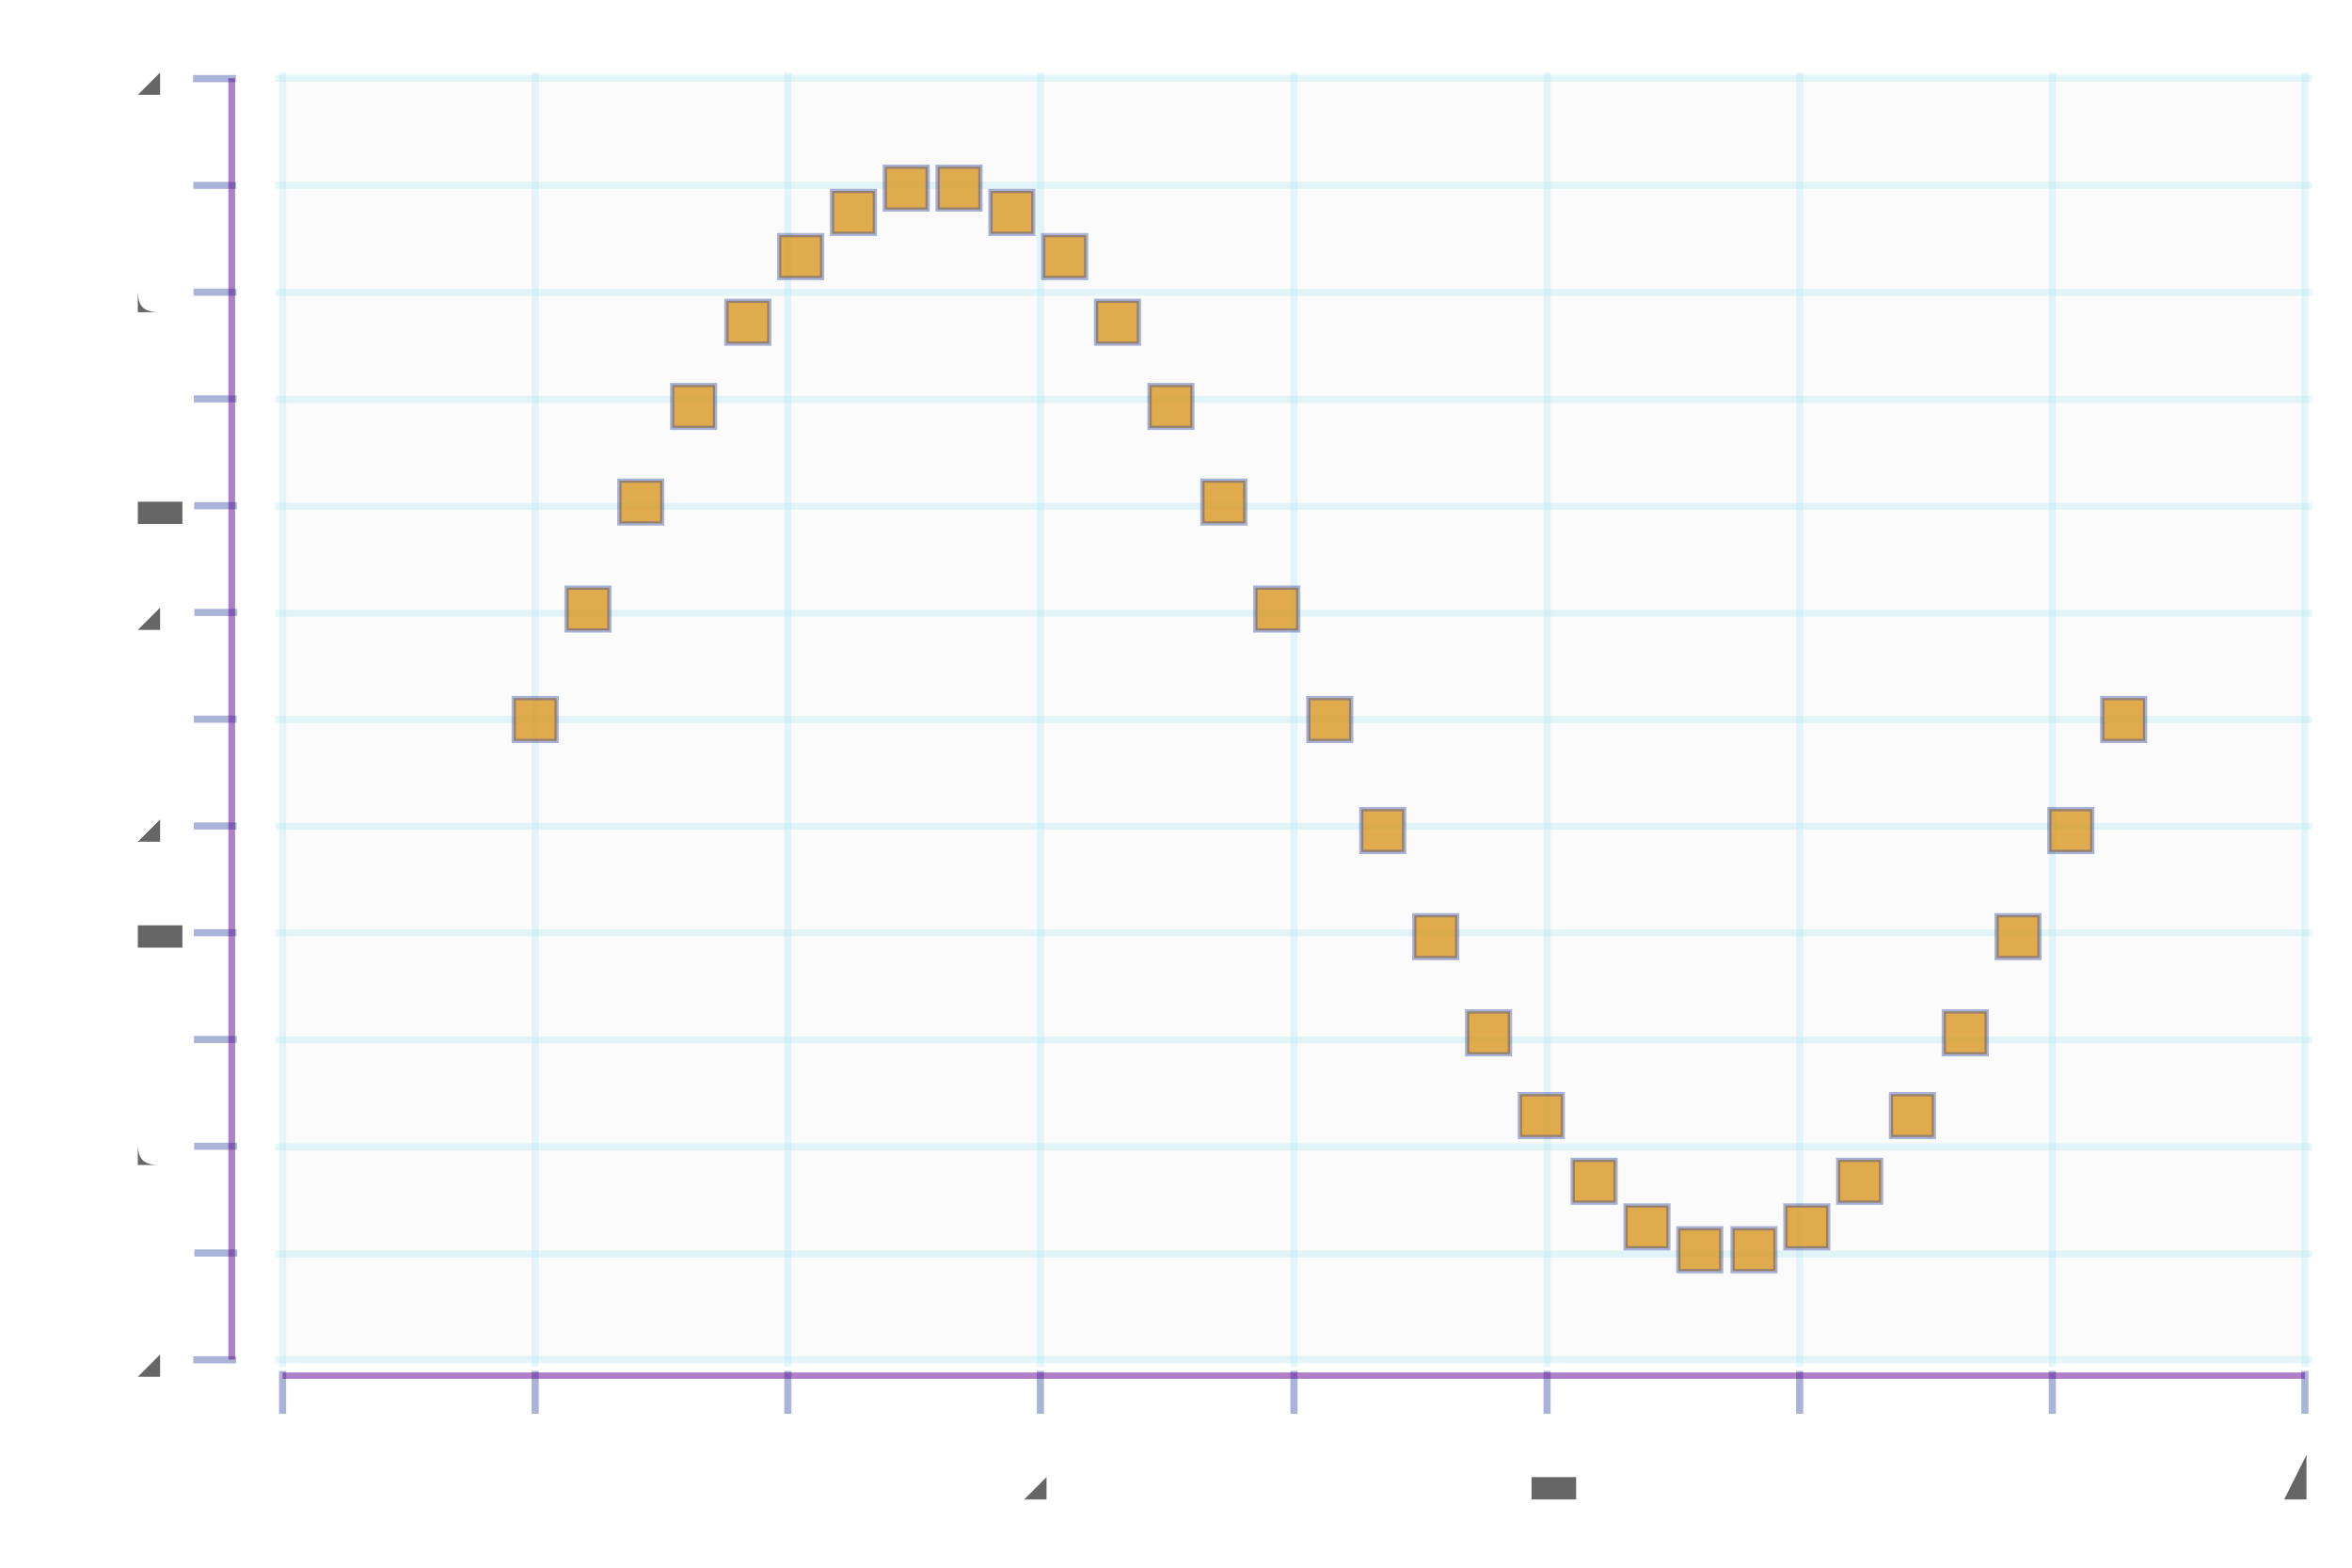
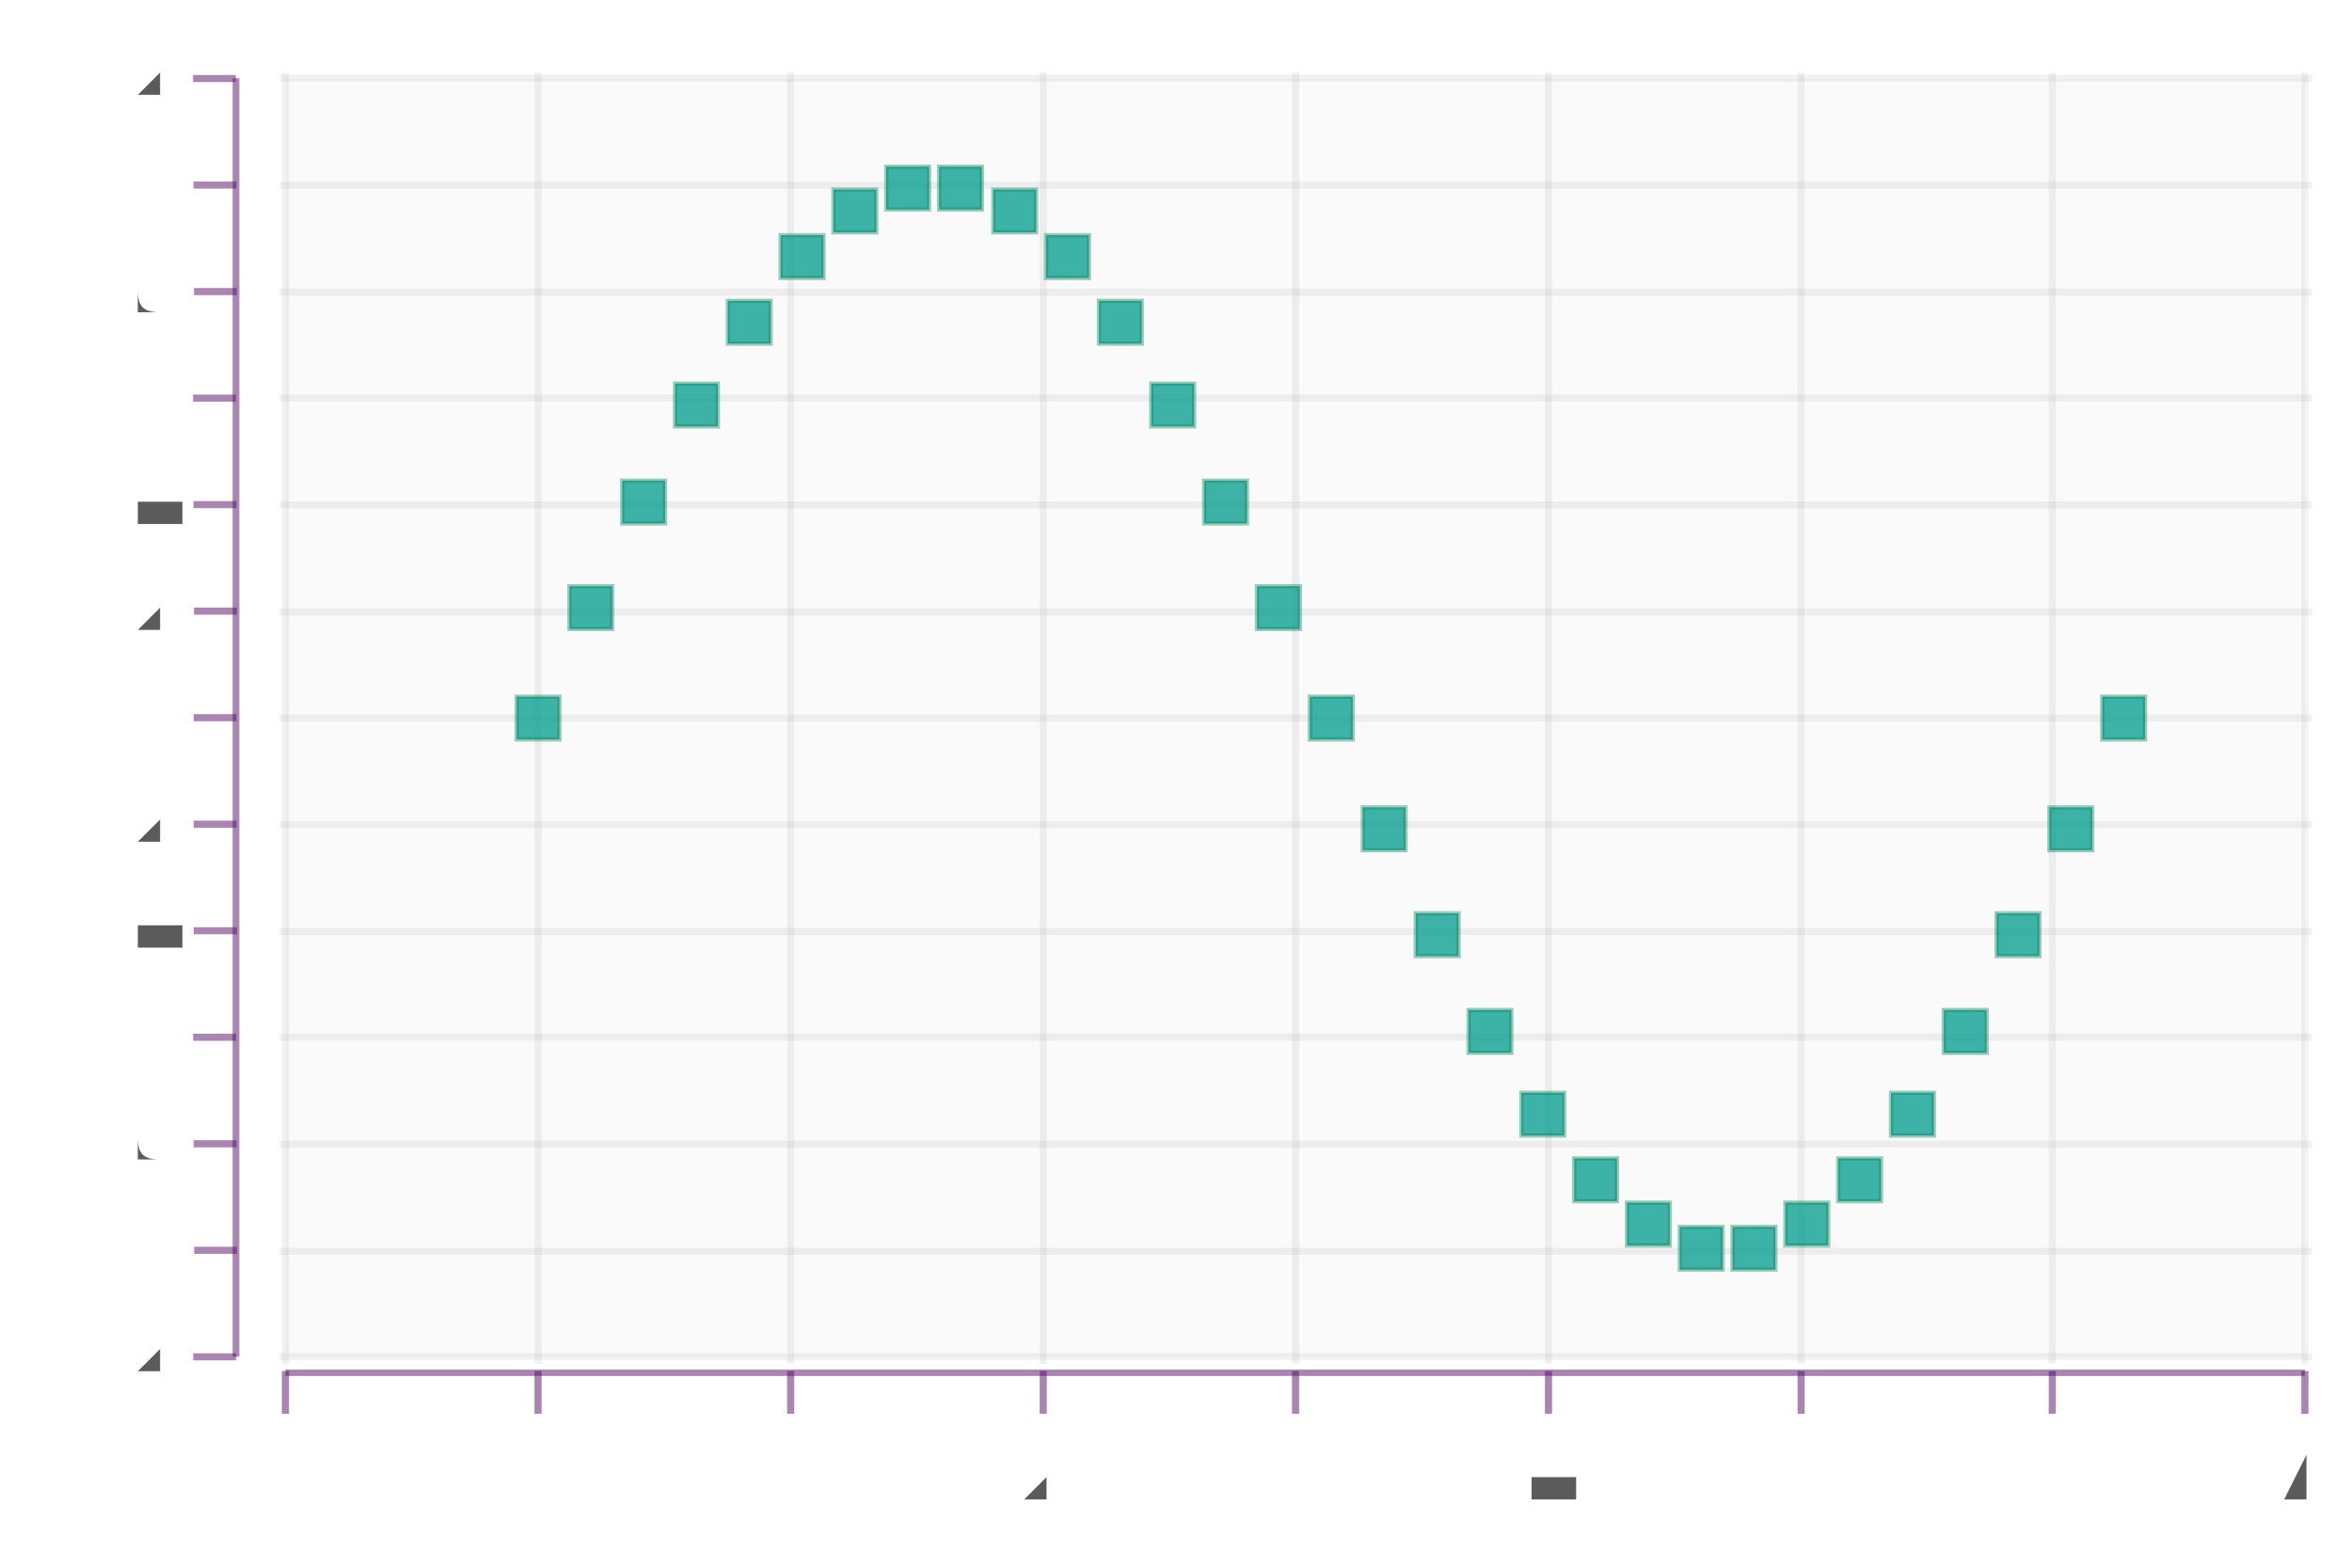
<svg xmlns="http://www.w3.org/2000/svg" height="300.0" viewBox="-0.87 -0.549 1.648 1.095" width="450.0">
-   <g stroke-opacity="0.0" fill-opacity="3.0e-2" stroke="#000000" stroke-width="0.0" fill="#666666">
-     <rect height="0.898" width="1.417" x="-0.672" y="-0.496" />
-   </g>
-   <g stroke-opacity="0.3" stroke="#a8e5ee" stroke-width="5.0e-3" fill="none">
-     <polyline points="-0.677,0.402 0.75,0.402" />
-   </g>
-   <g stroke-opacity="0.3" stroke="#a8e5ee" stroke-width="5.0e-3" fill="none">
-     <polyline points="-0.677,0.328 0.75,0.328" />
-   </g>
-   <g stroke-opacity="0.3" stroke="#a8e5ee" stroke-width="5.0e-3" fill="none">
-     <polyline points="-0.677,0.253 0.75,0.253" />
-   </g>
-   <g stroke-opacity="0.3" stroke="#a8e5ee" stroke-width="5.0e-3" fill="none">
-     <polyline points="-0.677,0.178 0.75,0.178" />
-   </g>
-   <g stroke-opacity="0.3" stroke="#a8e5ee" stroke-width="5.0e-3" fill="none">
-     <polyline points="-0.677,0.103 0.75,0.103" />
-   </g>
-   <g stroke-opacity="0.3" stroke="#a8e5ee" stroke-width="5.0e-3" fill="none">
-     <polyline points="-0.677,2.824541713430606e-2 0.75,2.824541713430606e-2" />
-   </g>
-   <g stroke-opacity="0.3" stroke="#a8e5ee" stroke-width="5.0e-3" fill="none">
-     <polyline points="-0.677,-4.657687991021331e-2 0.75,-4.657687991021331e-2" />
-   </g>
-   <g stroke-opacity="0.3" stroke="#a8e5ee" stroke-width="5.0e-3" fill="none">
-     <polyline points="-0.677,-0.121 0.75,-0.121" />
-   </g>
-   <g stroke-opacity="0.3" stroke="#a8e5ee" stroke-width="5.0e-3" fill="none">
-     <polyline points="-0.677,-0.196 0.75,-0.196" />
-   </g>
-   <g stroke-opacity="0.3" stroke="#a8e5ee" stroke-width="5.0e-3" fill="none">
-     <polyline points="-0.677,-0.271 0.75,-0.271" />
-   </g>
-   <g stroke-opacity="0.3" stroke="#a8e5ee" stroke-width="5.0e-3" fill="none">
-     <polyline points="-0.677,-0.346 0.75,-0.346" />
-   </g>
-   <g stroke-opacity="0.3" stroke="#a8e5ee" stroke-width="5.0e-3" fill="none">
-     <polyline points="-0.677,-0.421 0.75,-0.421" />
-   </g>
-   <g stroke-opacity="0.3" stroke="#a8e5ee" stroke-width="5.0e-3" fill="none">
-     <polyline points="-0.677,-0.496 0.75,-0.496" />
-   </g>
-   <g fill-opacity="1.0" font-size="5.0e-2" stroke="none" stroke-width="0.0" fill="#666666" text-anchor="end">
-     <text x="-0.75" y="0.415">-1.2
-     </text>
-   </g>
-   <g fill-opacity="1.0" font-size="5.0e-2" stroke="none" stroke-width="0.0" fill="#666666" text-anchor="end">
-     <text x="-0.75" y="0.341">-1.0
-     </text>
-   </g>
-   <g fill-opacity="1.0" font-size="5.0e-2" stroke="none" stroke-width="0.0" fill="#666666" text-anchor="end">
-     <text x="-0.75" y="0.266">-0.8
-     </text>
-   </g>
-   <g fill-opacity="1.0" font-size="5.0e-2" stroke="none" stroke-width="0.0" fill="#666666" text-anchor="end">
-     <text x="-0.75" y="0.191">-0.6
-     </text>
-   </g>
-   <g fill-opacity="1.0" font-size="5.0e-2" stroke="none" stroke-width="0.0" fill="#666666" text-anchor="end">
-     <text x="-0.75" y="0.116">-0.4
-     </text>
-   </g>
-   <g fill-opacity="1.0" font-size="5.0e-2" stroke="none" stroke-width="0.0" fill="#666666" text-anchor="end">
-     <text x="-0.75" y="4.126449682005234e-2">-0.2
-     </text>
-   </g>
-   <g fill-opacity="1.0" font-size="5.0e-2" stroke="none" stroke-width="0.0" fill="#666666" text-anchor="end">
-     <text x="-0.75" y="-3.355780022446697e-2">0.0
-     </text>
-   </g>
-   <g fill-opacity="1.0" font-size="5.0e-2" stroke="none" stroke-width="0.0" fill="#666666" text-anchor="end">
-     <text x="-0.75" y="-0.108">0.2
-     </text>
-   </g>
-   <g fill-opacity="1.0" font-size="5.0e-2" stroke="none" stroke-width="0.0" fill="#666666" text-anchor="end">
-     <text x="-0.75" y="-0.183">0.4
-     </text>
-   </g>
-   <g fill-opacity="1.0" font-size="5.0e-2" stroke="none" stroke-width="0.0" fill="#666666" text-anchor="end">
-     <text x="-0.75" y="-0.258">0.6
-     </text>
-   </g>
-   <g fill-opacity="1.0" font-size="5.0e-2" stroke="none" stroke-width="0.0" fill="#666666" text-anchor="end">
-     <text x="-0.75" y="-0.333">0.8
-     </text>
-   </g>
-   <g fill-opacity="1.0" font-size="5.0e-2" stroke="none" stroke-width="0.0" fill="#666666" text-anchor="end">
-     <text x="-0.75" y="-0.408">1.0
-     </text>
-   </g>
-   <g fill-opacity="1.0" font-size="5.0e-2" stroke="none" stroke-width="0.0" fill="#666666" text-anchor="end">
-     <text x="-0.75" y="-0.482">1.2
-     </text>
-   </g>
-   <g stroke-opacity="0.4" fill-opacity="1.0" stroke="#2c429d" stroke-width="5.0e-3" fill="#5f0391">
-     <g transform="rotate(-90.0, -0.7192219, 0.4023569)">
-       <polyline points="-0.719,0.417 -0.719,0.387" />
-     </g>
-     <g transform="rotate(-90.0, -0.7192219, 0.3275346)">
-       <polyline points="-0.719,0.343 -0.719,0.313" />
-     </g>
-     <g transform="rotate(-90.0, -0.7192219, 0.2527123)">
-       <polyline points="-0.719,0.268 -0.719,0.238" />
-     </g>
-     <g transform="rotate(-90.0, -0.7192219, 0.17789)">
-       <polyline points="-0.719,0.193 -0.719,0.163" />
-     </g>
-     <g transform="rotate(-90.0, -0.7192219, 0.1030677)">
-       <polyline points="-0.719,0.118 -0.719,8.806771417882527e-2" />
-     </g>
-     <g transform="rotate(-90.0, -0.7192219, 2.824541713430606e-2)">
-       <polyline points="-0.719,4.324541713430606e-2 -0.719,1.3245417134306062e-2" />
-     </g>
-     <g transform="rotate(-90.0, -0.7192219, -4.657687991021331e-2)">
-       <polyline points="-0.719,-3.157687991021331e-2 -0.719,-6.157687991021331e-2" />
-     </g>
-     <g transform="rotate(-90.0, -0.7192219, -0.1213992)">
-       <polyline points="-0.719,-0.106 -0.719,-0.136" />
-     </g>
-     <g transform="rotate(-90.0, -0.7192219, -0.1962215)">
-       <polyline points="-0.719,-0.181 -0.719,-0.211" />
-     </g>
-     <g transform="rotate(-90.0, -0.7192219, -0.2710438)">
-       <polyline points="-0.719,-0.256 -0.719,-0.286" />
-     </g>
-     <g transform="rotate(-90.0, -0.7192219, -0.3458661)">
+   <g stroke-opacity="0.0" fill-opacity="0.1" stroke="#000000" stroke-width="0.0" fill="#cccccc">
+     <rect height="0.896" width="1.415" x="-0.67" y="-0.496" />
+   </g>
+   <g stroke-opacity="0.1" stroke="#808080" stroke-width="5.0e-3" fill="none">
+     <polyline points="-0.674,0.4 0.75,0.4" />
+   </g>
+   <g stroke-opacity="0.1" stroke="#808080" stroke-width="5.0e-3" fill="none">
+     <polyline points="-0.674,0.326 0.75,0.326" />
+   </g>
+   <g stroke-opacity="0.1" stroke="#808080" stroke-width="5.0e-3" fill="none">
+     <polyline points="-0.674,0.251 0.75,0.251" />
+   </g>
+   <g stroke-opacity="0.1" stroke="#808080" stroke-width="5.0e-3" fill="none">
+     <polyline points="-0.674,0.176 0.75,0.176" />
+   </g>
+   <g stroke-opacity="0.1" stroke="#808080" stroke-width="5.0e-3" fill="none">
+     <polyline points="-0.674,0.102 0.75,0.102" />
+   </g>
+   <g stroke-opacity="0.1" stroke="#808080" stroke-width="5.0e-3" fill="none">
+     <polyline points="-0.674,2.706233669279584e-2 0.75,2.706233669279584e-2" />
+   </g>
+   <g stroke-opacity="0.1" stroke="#808080" stroke-width="5.0e-3" fill="none">
+     <polyline points="-0.674,-4.759238521836506e-2 0.75,-4.759238521836506e-2" />
+   </g>
+   <g stroke-opacity="0.1" stroke="#808080" stroke-width="5.0e-3" fill="none">
+     <polyline points="-0.674,-0.122 0.75,-0.122" />
+   </g>
+   <g stroke-opacity="0.1" stroke="#808080" stroke-width="5.0e-3" fill="none">
+     <polyline points="-0.674,-0.197 0.75,-0.197" />
+   </g>
+   <g stroke-opacity="0.1" stroke="#808080" stroke-width="5.0e-3" fill="none">
+     <polyline points="-0.674,-0.272 0.75,-0.272" />
+   </g>
+   <g stroke-opacity="0.1" stroke="#808080" stroke-width="5.0e-3" fill="none">
+     <polyline points="-0.674,-0.346 0.75,-0.346" />
+   </g>
+   <g stroke-opacity="0.1" stroke="#808080" stroke-width="5.0e-3" fill="none">
+     <polyline points="-0.674,-0.421 0.75,-0.421" />
+   </g>
+   <g stroke-opacity="0.1" stroke="#808080" stroke-width="5.0e-3" fill="none">
+     <polyline points="-0.674,-0.496 0.75,-0.496" />
+   </g>
+   <g fill-opacity="0.8" font-size="5.0e-2" stroke="none" stroke-width="0.0" fill="#333333" text-anchor="end">
+     <text x="-0.75" y="0.413">-1.2</text>
+   </g>
+   <g fill-opacity="0.8" font-size="5.0e-2" stroke="none" stroke-width="0.0" fill="#333333" text-anchor="end">
+     <text x="-0.75" y="0.339">-1.0</text>
+   </g>
+   <g fill-opacity="0.8" font-size="5.0e-2" stroke="none" stroke-width="0.0" fill="#333333" text-anchor="end">
+     <text x="-0.75" y="0.264">-0.8</text>
+   </g>
+   <g fill-opacity="0.8" font-size="5.0e-2" stroke="none" stroke-width="0.0" fill="#333333" text-anchor="end">
+     <text x="-0.75" y="0.189">-0.6</text>
+   </g>
+   <g fill-opacity="0.8" font-size="5.0e-2" stroke="none" stroke-width="0.0" fill="#333333" text-anchor="end">
+     <text x="-0.75" y="0.115">-0.4</text>
+   </g>
+   <g fill-opacity="0.8" font-size="5.0e-2" stroke="none" stroke-width="0.0" fill="#333333" text-anchor="end">
+     <text x="-0.75" y="4.005225830533782e-2">-0.2</text>
+   </g>
+   <g fill-opacity="0.8" font-size="5.0e-2" stroke="none" stroke-width="0.0" fill="#333333" text-anchor="end">
+     <text x="-0.75" y="-3.4602463605823086e-2">0.0</text>
+   </g>
+   <g fill-opacity="0.8" font-size="5.0e-2" stroke="none" stroke-width="0.0" fill="#333333" text-anchor="end">
+     <text x="-0.75" y="-0.109">0.2</text>
+   </g>
+   <g fill-opacity="0.8" font-size="5.0e-2" stroke="none" stroke-width="0.0" fill="#333333" text-anchor="end">
+     <text x="-0.75" y="-0.184">0.4</text>
+   </g>
+   <g fill-opacity="0.8" font-size="5.0e-2" stroke="none" stroke-width="0.0" fill="#333333" text-anchor="end">
+     <text x="-0.75" y="-0.259">0.6</text>
+   </g>
+   <g fill-opacity="0.8" font-size="5.0e-2" stroke="none" stroke-width="0.0" fill="#333333" text-anchor="end">
+     <text x="-0.75" y="-0.333">0.8</text>
+   </g>
+   <g fill-opacity="0.8" font-size="5.0e-2" stroke="none" stroke-width="0.0" fill="#333333" text-anchor="end">
+     <text x="-0.75" y="-0.408">1.0</text>
+   </g>
+   <g fill-opacity="0.8" font-size="5.0e-2" stroke="none" stroke-width="0.0" fill="#333333" text-anchor="end">
+     <text x="-0.75" y="-0.483">1.2</text>
+   </g>
+   <g stroke-opacity="0.5" fill-opacity="0.5" stroke="#570d66" stroke-width="5.0e-3" fill="#570d66">
+     <g transform="rotate(-90.0, -0.7192703, 0.4003359)">
+       <polyline points="-0.719,0.415 -0.719,0.385" />
+     </g>
+     <g transform="rotate(-90.0, -0.7192703, 0.3256812)">
+       <polyline points="-0.719,0.341 -0.719,0.311" />
+     </g>
+     <g transform="rotate(-90.0, -0.7192703, 0.2510265)">
+       <polyline points="-0.719,0.266 -0.719,0.236" />
+     </g>
+     <g transform="rotate(-90.0, -0.7192703, 0.1763718)">
+       <polyline points="-0.719,0.191 -0.719,0.161" />
+     </g>
+     <g transform="rotate(-90.0, -0.7192703, 0.1017171)">
+       <polyline points="-0.719,0.117 -0.719,8.671705860395675e-2" />
+     </g>
+     <g transform="rotate(-90.0, -0.7192703, 2.706233669279584e-2)">
+       <polyline points="-0.719,4.206233669279584e-2 -0.719,1.2062336692795841e-2" />
+     </g>
+     <g transform="rotate(-90.0, -0.7192703, -4.759238521836506e-2)">
+       <polyline points="-0.719,-3.2592385218365064e-2 -0.719,-6.259238521836506e-2" />
+     </g>
+     <g transform="rotate(-90.0, -0.7192703, -0.1222471)">
+       <polyline points="-0.719,-0.107 -0.719,-0.137" />
+     </g>
+     <g transform="rotate(-90.0, -0.7192703, -0.1969018)">
+       <polyline points="-0.719,-0.182 -0.719,-0.212" />
+     </g>
+     <g transform="rotate(-90.0, -0.7192703, -0.2715566)">
+       <polyline points="-0.719,-0.257 -0.719,-0.287" />
+     </g>
+     <g transform="rotate(-90.0, -0.7192703, -0.3462113)">
      <polyline points="-0.719,-0.331 -0.719,-0.361" />
    </g>
-     <g transform="rotate(-90.0, -0.7192219, -0.4206884)">
+     <g transform="rotate(-90.0, -0.7192703, -0.420866)">
      <polyline points="-0.719,-0.406 -0.719,-0.436" />
    </g>
-     <g transform="rotate(-90.0, -0.7192219, -0.4955107)">
+     <g transform="rotate(-90.0, -0.7192703, -0.4955207)">
      <polyline points="-0.719,-0.481 -0.719,-0.511" />
    </g>
  </g>
-   <g stroke-opacity="0.0" fill-opacity="0.5" stroke="#666666" stroke-width="0.0" fill="#5f0391">
-     <rect height="0.898" width="4.724186258916907e-3" x="-0.71" y="-0.496" />
-   </g>
-   <g stroke-opacity="0.3" stroke="#a8e5ee" stroke-width="5.0e-3" fill="none">
-     <polyline points="-0.672,0.407 -0.672,-0.5" />
-   </g>
-   <g stroke-opacity="0.3" stroke="#a8e5ee" stroke-width="5.0e-3" fill="none">
-     <polyline points="-0.495,0.407 -0.495,-0.5" />
-   </g>
-   <g stroke-opacity="0.3" stroke="#a8e5ee" stroke-width="5.0e-3" fill="none">
-     <polyline points="-0.318,0.407 -0.318,-0.5" />
-   </g>
-   <g stroke-opacity="0.3" stroke="#a8e5ee" stroke-width="5.0e-3" fill="none">
-     <polyline points="-0.141,0.407 -0.141,-0.5" />
-   </g>
-   <g stroke-opacity="0.3" stroke="#a8e5ee" stroke-width="5.0e-3" fill="none">
-     <polyline points="3.664787490354782e-2,0.407 3.664787490354782e-2,-0.5" />
-   </g>
-   <g stroke-opacity="0.3" stroke="#a8e5ee" stroke-width="5.0e-3" fill="none">
-     <polyline points="0.214,0.407 0.214,-0.5" />
-   </g>
-   <g stroke-opacity="0.3" stroke="#a8e5ee" stroke-width="5.0e-3" fill="none">
-     <polyline points="0.391,0.407 0.391,-0.5" />
-   </g>
-   <g stroke-opacity="0.3" stroke="#a8e5ee" stroke-width="5.0e-3" fill="none">
-     <polyline points="0.568,0.407 0.568,-0.5" />
-   </g>
-   <g stroke-opacity="0.3" stroke="#a8e5ee" stroke-width="5.0e-3" fill="none">
-     <polyline points="0.745,0.407 0.745,-0.5" />
-   </g>
-   <g fill-opacity="1.0" font-size="5.0e-2" stroke="none" stroke-width="0.0" fill="#666666" text-anchor="middle">
-     <text x="-0.672" y="0.5">-1
-     </text>
-   </g>
-   <g fill-opacity="1.0" font-size="5.0e-2" stroke="none" stroke-width="0.0" fill="#666666" text-anchor="middle">
-     <text x="-0.495" y="0.5">0
-     </text>
-   </g>
-   <g fill-opacity="1.0" font-size="5.0e-2" stroke="none" stroke-width="0.0" fill="#666666" text-anchor="middle">
-     <text x="-0.318" y="0.5">1
-     </text>
-   </g>
-   <g fill-opacity="1.0" font-size="5.0e-2" stroke="none" stroke-width="0.0" fill="#666666" text-anchor="middle">
-     <text x="-0.141" y="0.5">2
-     </text>
-   </g>
-   <g fill-opacity="1.0" font-size="5.0e-2" stroke="none" stroke-width="0.0" fill="#666666" text-anchor="middle">
-     <text x="3.664787490354782e-2" y="0.5">3
-     </text>
-   </g>
-   <g fill-opacity="1.0" font-size="5.0e-2" stroke="none" stroke-width="0.0" fill="#666666" text-anchor="middle">
-     <text x="0.214" y="0.5">4
-     </text>
-   </g>
-   <g fill-opacity="1.0" font-size="5.0e-2" stroke="none" stroke-width="0.0" fill="#666666" text-anchor="middle">
-     <text x="0.391" y="0.5">5
-     </text>
-   </g>
-   <g fill-opacity="1.0" font-size="5.0e-2" stroke="none" stroke-width="0.0" fill="#666666" text-anchor="middle">
-     <text x="0.568" y="0.5">6
-     </text>
-   </g>
-   <g fill-opacity="1.0" font-size="5.0e-2" stroke="none" stroke-width="0.0" fill="#666666" text-anchor="middle">
-     <text x="0.745" y="0.5">7
-     </text>
-   </g>
-   <g stroke-opacity="0.4" fill-opacity="1.0" stroke="#2c429d" stroke-width="5.0e-3" fill="#5f0391">
-     <polyline points="-0.672,0.44 -0.672,0.41" />
-     <polyline points="-0.495,0.44 -0.495,0.41" />
-     <polyline points="-0.318,0.44 -0.318,0.41" />
-     <polyline points="-0.141,0.44 -0.141,0.41" />
-     <polyline points="3.664787490354782e-2,0.44 3.664787490354782e-2,0.41" />
-     <polyline points="0.214,0.44 0.214,0.41" />
-     <polyline points="0.391,0.44 0.391,0.41" />
+   <g stroke-opacity="0.5" fill-opacity="0.5" stroke="#570d66" stroke-width="0.0" fill="#570d66">
+     <rect height="0.896" width="4.716758643460217e-3" x="-0.707" y="-0.496" />
+   </g>
+   <g stroke-opacity="0.1" stroke="#808080" stroke-width="5.0e-3" fill="none">
+     <polyline points="-0.67,0.405 -0.67,-0.5" />
+   </g>
+   <g stroke-opacity="0.1" stroke="#808080" stroke-width="5.0e-3" fill="none">
+     <polyline points="-0.493,0.405 -0.493,-0.5" />
+   </g>
+   <g stroke-opacity="0.1" stroke="#808080" stroke-width="5.0e-3" fill="none">
+     <polyline points="-0.316,0.405 -0.316,-0.5" />
+   </g>
+   <g stroke-opacity="0.1" stroke="#808080" stroke-width="5.0e-3" fill="none">
+     <polyline points="-0.139,0.405 -0.139,-0.5" />
+   </g>
+   <g stroke-opacity="0.1" stroke="#808080" stroke-width="5.0e-3" fill="none">
+     <polyline points="3.776944483750744e-2,0.405 3.776944483750744e-2,-0.5" />
+   </g>
+   <g stroke-opacity="0.1" stroke="#808080" stroke-width="5.0e-3" fill="none">
+     <polyline points="0.215,0.405 0.215,-0.5" />
+   </g>
+   <g stroke-opacity="0.1" stroke="#808080" stroke-width="5.0e-3" fill="none">
+     <polyline points="0.392,0.405 0.392,-0.5" />
+   </g>
+   <g stroke-opacity="0.1" stroke="#808080" stroke-width="5.0e-3" fill="none">
+     <polyline points="0.568,0.405 0.568,-0.5" />
+   </g>
+   <g stroke-opacity="0.1" stroke="#808080" stroke-width="5.0e-3" fill="none">
+     <polyline points="0.745,0.405 0.745,-0.5" />
+   </g>
+   <g fill-opacity="0.8" font-size="5.0e-2" stroke="none" stroke-width="0.0" fill="#333333" text-anchor="middle">
+     <text x="-0.67" y="0.5">-1</text>
+   </g>
+   <g fill-opacity="0.8" font-size="5.0e-2" stroke="none" stroke-width="0.0" fill="#333333" text-anchor="middle">
+     <text x="-0.493" y="0.5">0</text>
+   </g>
+   <g fill-opacity="0.8" font-size="5.0e-2" stroke="none" stroke-width="0.0" fill="#333333" text-anchor="middle">
+     <text x="-0.316" y="0.5">1</text>
+   </g>
+   <g fill-opacity="0.8" font-size="5.0e-2" stroke="none" stroke-width="0.0" fill="#333333" text-anchor="middle">
+     <text x="-0.139" y="0.5">2</text>
+   </g>
+   <g fill-opacity="0.8" font-size="5.0e-2" stroke="none" stroke-width="0.0" fill="#333333" text-anchor="middle">
+     <text x="3.776944483750744e-2" y="0.5">3</text>
+   </g>
+   <g fill-opacity="0.8" font-size="5.0e-2" stroke="none" stroke-width="0.0" fill="#333333" text-anchor="middle">
+     <text x="0.215" y="0.5">4</text>
+   </g>
+   <g fill-opacity="0.8" font-size="5.0e-2" stroke="none" stroke-width="0.0" fill="#333333" text-anchor="middle">
+     <text x="0.392" y="0.5">5</text>
+   </g>
+   <g fill-opacity="0.8" font-size="5.0e-2" stroke="none" stroke-width="0.0" fill="#333333" text-anchor="middle">
+     <text x="0.568" y="0.5">6</text>
+   </g>
+   <g fill-opacity="0.8" font-size="5.0e-2" stroke="none" stroke-width="0.0" fill="#333333" text-anchor="middle">
+     <text x="0.745" y="0.5">7</text>
+   </g>
+   <g stroke-opacity="0.5" fill-opacity="0.5" stroke="#570d66" stroke-width="5.0e-3" fill="#570d66">
+     <polyline points="-0.67,0.44 -0.67,0.41" />
+     <polyline points="-0.493,0.44 -0.493,0.41" />
+     <polyline points="-0.316,0.44 -0.316,0.41" />
+     <polyline points="-0.139,0.44 -0.139,0.41" />
+     <polyline points="3.776944483750744e-2,0.44 3.776944483750744e-2,0.41" />
+     <polyline points="0.215,0.44 0.215,0.41" />
+     <polyline points="0.392,0.44 0.392,0.41" />
    <polyline points="0.568,0.44 0.568,0.41" />
    <polyline points="0.745,0.44 0.745,0.41" />
  </g>
-   <g stroke-opacity="0.0" fill-opacity="0.5" stroke="#666666" stroke-width="0.0" fill="#5f0391">
-     <rect height="4.489337822671191e-3" width="1.417" x="-0.672" y="0.411" />
-   </g>
-   <g stroke-opacity="0.4" fill-opacity="0.8" stroke="#2c429d" stroke-width="3.0e-3" fill="#d99721">
-     <rect height="3.0e-2" width="2.999999999999997e-2" x="-0.51" y="-6.157687991021331e-2" />
-     <rect height="3.0000000000000013e-2" width="3.0000000000000027e-2" x="-0.473" y="-0.139" />
-     <rect height="3.0000000000000027e-2" width="3.0000000000000027e-2" x="-0.436" y="-0.214" />
-     <rect height="3.0000000000000027e-2" width="3.0000000000000027e-2" x="-0.399" y="-0.281" />
-     <rect height="3.0000000000000027e-2" width="3.0000000000000027e-2" x="-0.361" y="-0.34" />
-     <rect height="3.0000000000000027e-2" width="3.0000000000000027e-2" x="-0.324" y="-0.386" />
-     <rect height="3.0000000000000027e-2" width="3.0000000000000027e-2" x="-0.287" y="-0.417" />
-     <rect height="3.0000000000000027e-2" width="3.0000000000000027e-2" x="-0.25" y="-0.434" />
-     <rect height="3.0000000000000027e-2" width="3.0000000000000027e-2" x="-0.213" y="-0.434" />
-     <rect height="3.0000000000000027e-2" width="3.0000000000000027e-2" x="-0.176" y="-0.417" />
-     <rect height="3.0000000000000027e-2" width="3.0000000000000013e-2" x="-0.139" y="-0.386" />
-     <rect height="3.0000000000000027e-2" width="3.0e-2" x="-0.102" y="-0.34" />
-     <rect height="3.0000000000000027e-2" width="3.0e-2" x="-6.457901386850805e-2" y="-0.281" />
-     <rect height="3.0000000000000027e-2" width="3.0e-2" x="-2.7475341755500024e-2" y="-0.214" />
-     <rect height="3.0000000000000013e-2" width="3.0e-2" x="9.628330357507889e-3" y="-0.139" />
-     <rect height="3.0e-2" width="3.0e-2" x="4.67320024705158e-2" y="-6.157687991021342e-2" />
-     <rect height="3.0e-2" width="3.0e-2" x="8.383567458352371e-2" y="1.6205271536759727e-2" />
-     <rect height="3.0e-2" width="3.0000000000000013e-2" x="0.121" y="9.058796972532725e-2" />
-     <rect height="3.0000000000000027e-2" width="3.0000000000000027e-2" x="0.158" y="0.158" />
-     <rect height="3.0000000000000027e-2" width="3.0000000000000027e-2" x="0.195" y="0.216" />
-     <rect height="3.0000000000000027e-2" width="3.0000000000000027e-2" x="0.232" y="0.262" />
-     <rect height="3.0000000000000027e-2" width="3.0000000000000027e-2" x="0.269" y="0.294" />
-     <rect height="3.0000000000000027e-2" width="3.0000000000000027e-2" x="0.306" y="0.31" />
-     <rect height="3.0000000000000027e-2" width="3.0000000000000027e-2" x="0.344" y="0.31" />
-     <rect height="3.0000000000000027e-2" width="3.0000000000000027e-2" x="0.381" y="0.294" />
-     <rect height="3.0000000000000027e-2" width="3.0000000000000027e-2" x="0.418" y="0.262" />
-     <rect height="3.0000000000000027e-2" width="3.0000000000000027e-2" x="0.455" y="0.216" />
-     <rect height="3.0000000000000027e-2" width="3.0000000000000027e-2" x="0.492" y="0.158" />
-     <rect height="3.0e-2" width="3.0000000000000027e-2" x="0.529" y="9.058796972532764e-2" />
-     <rect height="3.0e-2" width="3.0000000000000027e-2" x="0.566" y="1.6205271536760116e-2" />
-     <rect height="3.0e-2" width="3.0000000000000027e-2" x="0.603" y="-6.15768799102132e-2" />
+   <g stroke-opacity="0.5" fill-opacity="0.5" stroke="#570d66" stroke-width="0.0" fill="#570d66">
+     <rect height="4.47928331466968e-3" width="1.415" x="-0.67" y="0.409" />
+   </g>
+   <g stroke-opacity="0.4" fill-opacity="0.8" stroke="#0a865a" stroke-width="3.0e-3" fill="#0ea194">
+     <rect height="3.0e-2" width="3.0000000000000027e-2" x="-0.508" y="-6.259238521836506e-2" />
+     <rect height="3.0000000000000013e-2" width="3.0000000000000027e-2" x="-0.471" y="-0.14" />
+     <rect height="3.0000000000000027e-2" width="3.0000000000000027e-2" x="-0.434" y="-0.214" />
+     <rect height="3.0000000000000027e-2" width="3.0000000000000027e-2" x="-0.397" y="-0.282" />
+     <rect height="3.0000000000000027e-2" width="3.0000000000000027e-2" x="-0.36" y="-0.34" />
+     <rect height="3.0000000000000027e-2" width="3.0000000000000027e-2" x="-0.323" y="-0.386" />
+     <rect height="3.0000000000000027e-2" width="3.0000000000000027e-2" x="-0.286" y="-0.418" />
+     <rect height="3.0000000000000027e-2" width="3.0000000000000027e-2" x="-0.249" y="-0.434" />
+     <rect height="3.0000000000000027e-2" width="3.0000000000000027e-2" x="-0.212" y="-0.434" />
+     <rect height="3.0000000000000027e-2" width="3.0000000000000027e-2" x="-0.174" y="-0.418" />
+     <rect height="3.0000000000000027e-2" width="3.0000000000000013e-2" x="-0.137" y="-0.386" />
+     <rect height="3.0000000000000027e-2" width="3.0e-2" x="-0.1" y="-0.34" />
+     <rect height="3.0000000000000027e-2" width="3.0e-2" x="-6.332187346024352e-2" y="-0.282" />
+     <rect height="3.0000000000000027e-2" width="3.0e-2" x="-2.6276537702616606e-2" y="-0.214" />
+     <rect height="3.0000000000000013e-2" width="3.0e-2" x="1.0768798055010312e-2" y="-0.14" />
+     <rect height="3.0e-2" width="3.0e-2" x="4.781413381263712e-2" y="-6.259238521836517e-2" />
+     <rect height="3.0e-2" width="3.0e-2" x="8.485946957026415e-2" y="1.5015562082030157e-2" />
+     <rect height="3.0e-2" width="3.0000000000000013e-2" x="0.122" y="8.923166968114961e-2" />
+     <rect height="3.0000000000000027e-2" width="3.0000000000000027e-2" x="0.159" y="0.157" />
+     <rect height="3.0000000000000027e-2" width="3.0000000000000027e-2" x="0.196" y="0.215" />
+     <rect height="3.0000000000000027e-2" width="3.0000000000000027e-2" x="0.233" y="0.261" />
+     <rect height="3.0000000000000027e-2" width="3.0000000000000027e-2" x="0.27" y="0.292" />
+     <rect height="3.0000000000000027e-2" width="3.0000000000000027e-2" x="0.307" y="0.309" />
+     <rect height="3.0000000000000027e-2" width="3.0000000000000027e-2" x="0.344" y="0.309" />
+     <rect height="3.0000000000000027e-2" width="3.0000000000000027e-2" x="0.381" y="0.292" />
+     <rect height="3.0000000000000027e-2" width="3.0000000000000027e-2" x="0.418" y="0.261" />
+     <rect height="3.0000000000000027e-2" width="3.0000000000000027e-2" x="0.455" y="0.215" />
+     <rect height="3.0000000000000027e-2" width="3.0000000000000027e-2" x="0.492" y="0.157" />
+     <rect height="3.0e-2" width="3.0000000000000027e-2" x="0.529" y="8.923166968115e-2" />
+     <rect height="3.0e-2" width="3.0000000000000027e-2" x="0.566" y="1.50155620820306e-2" />
+     <rect height="3.0e-2" width="3.0000000000000027e-2" x="0.603" y="-6.259238521836495e-2" />
  </g>
</svg>
